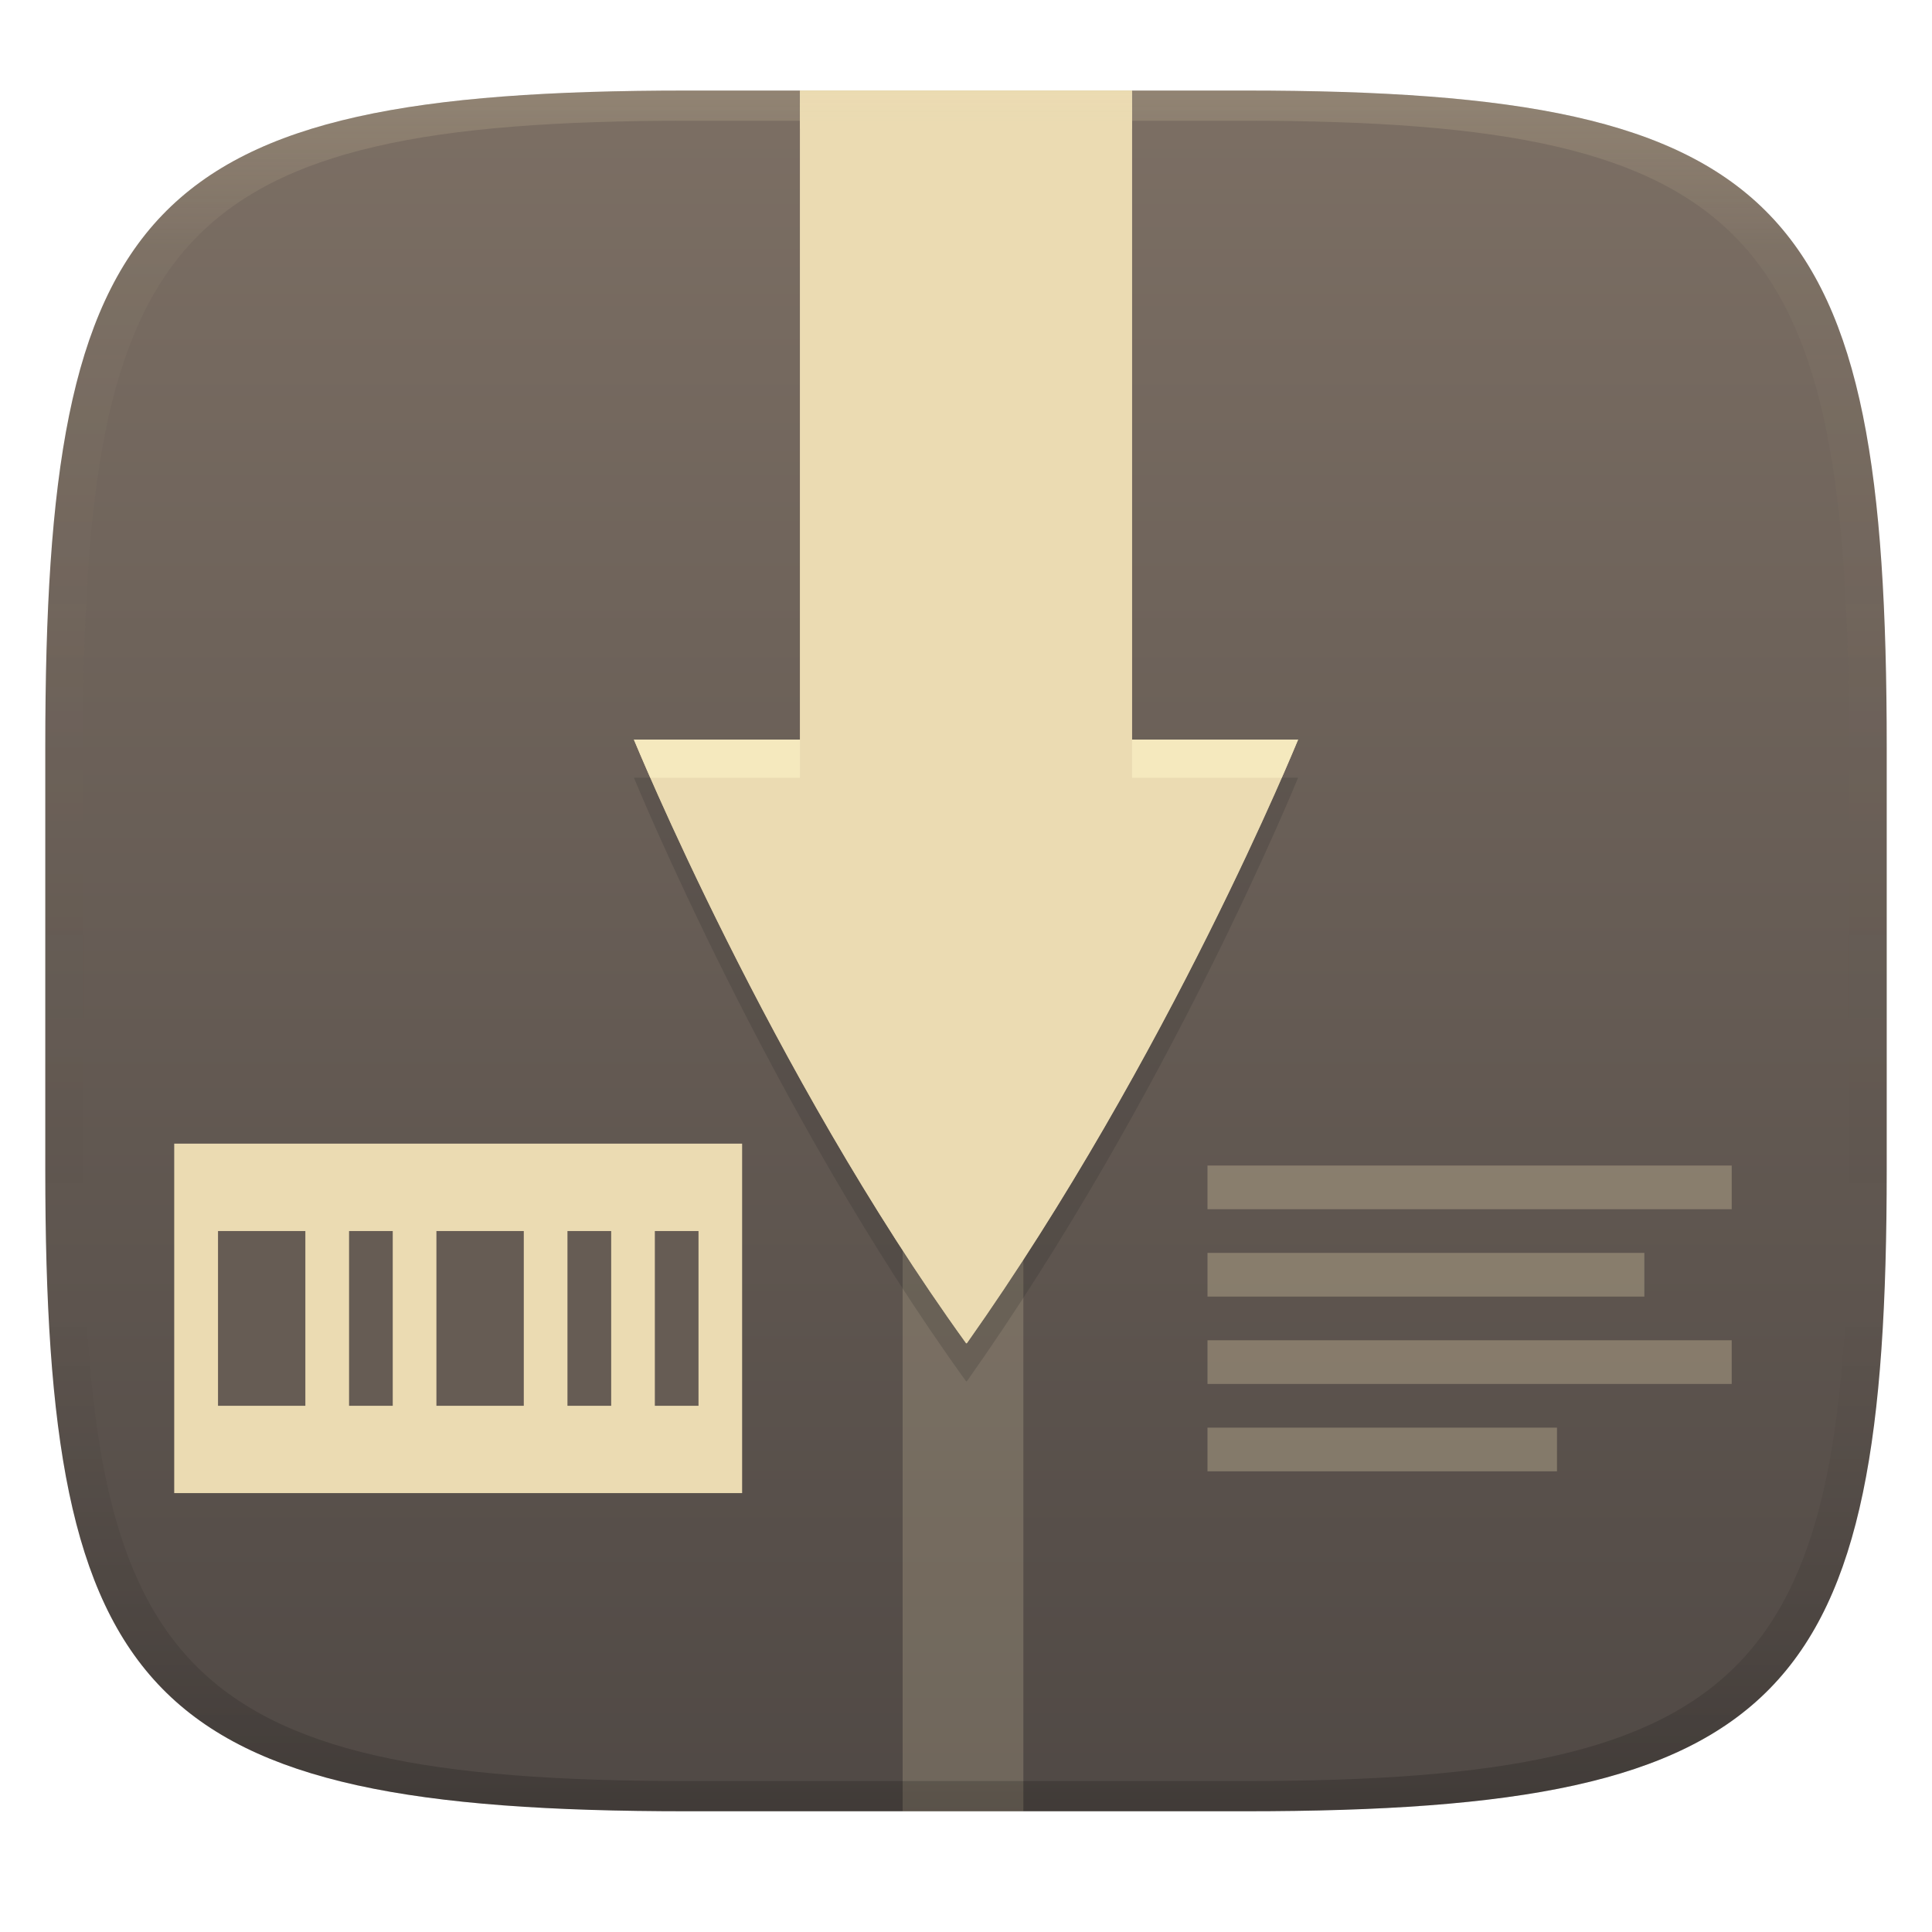
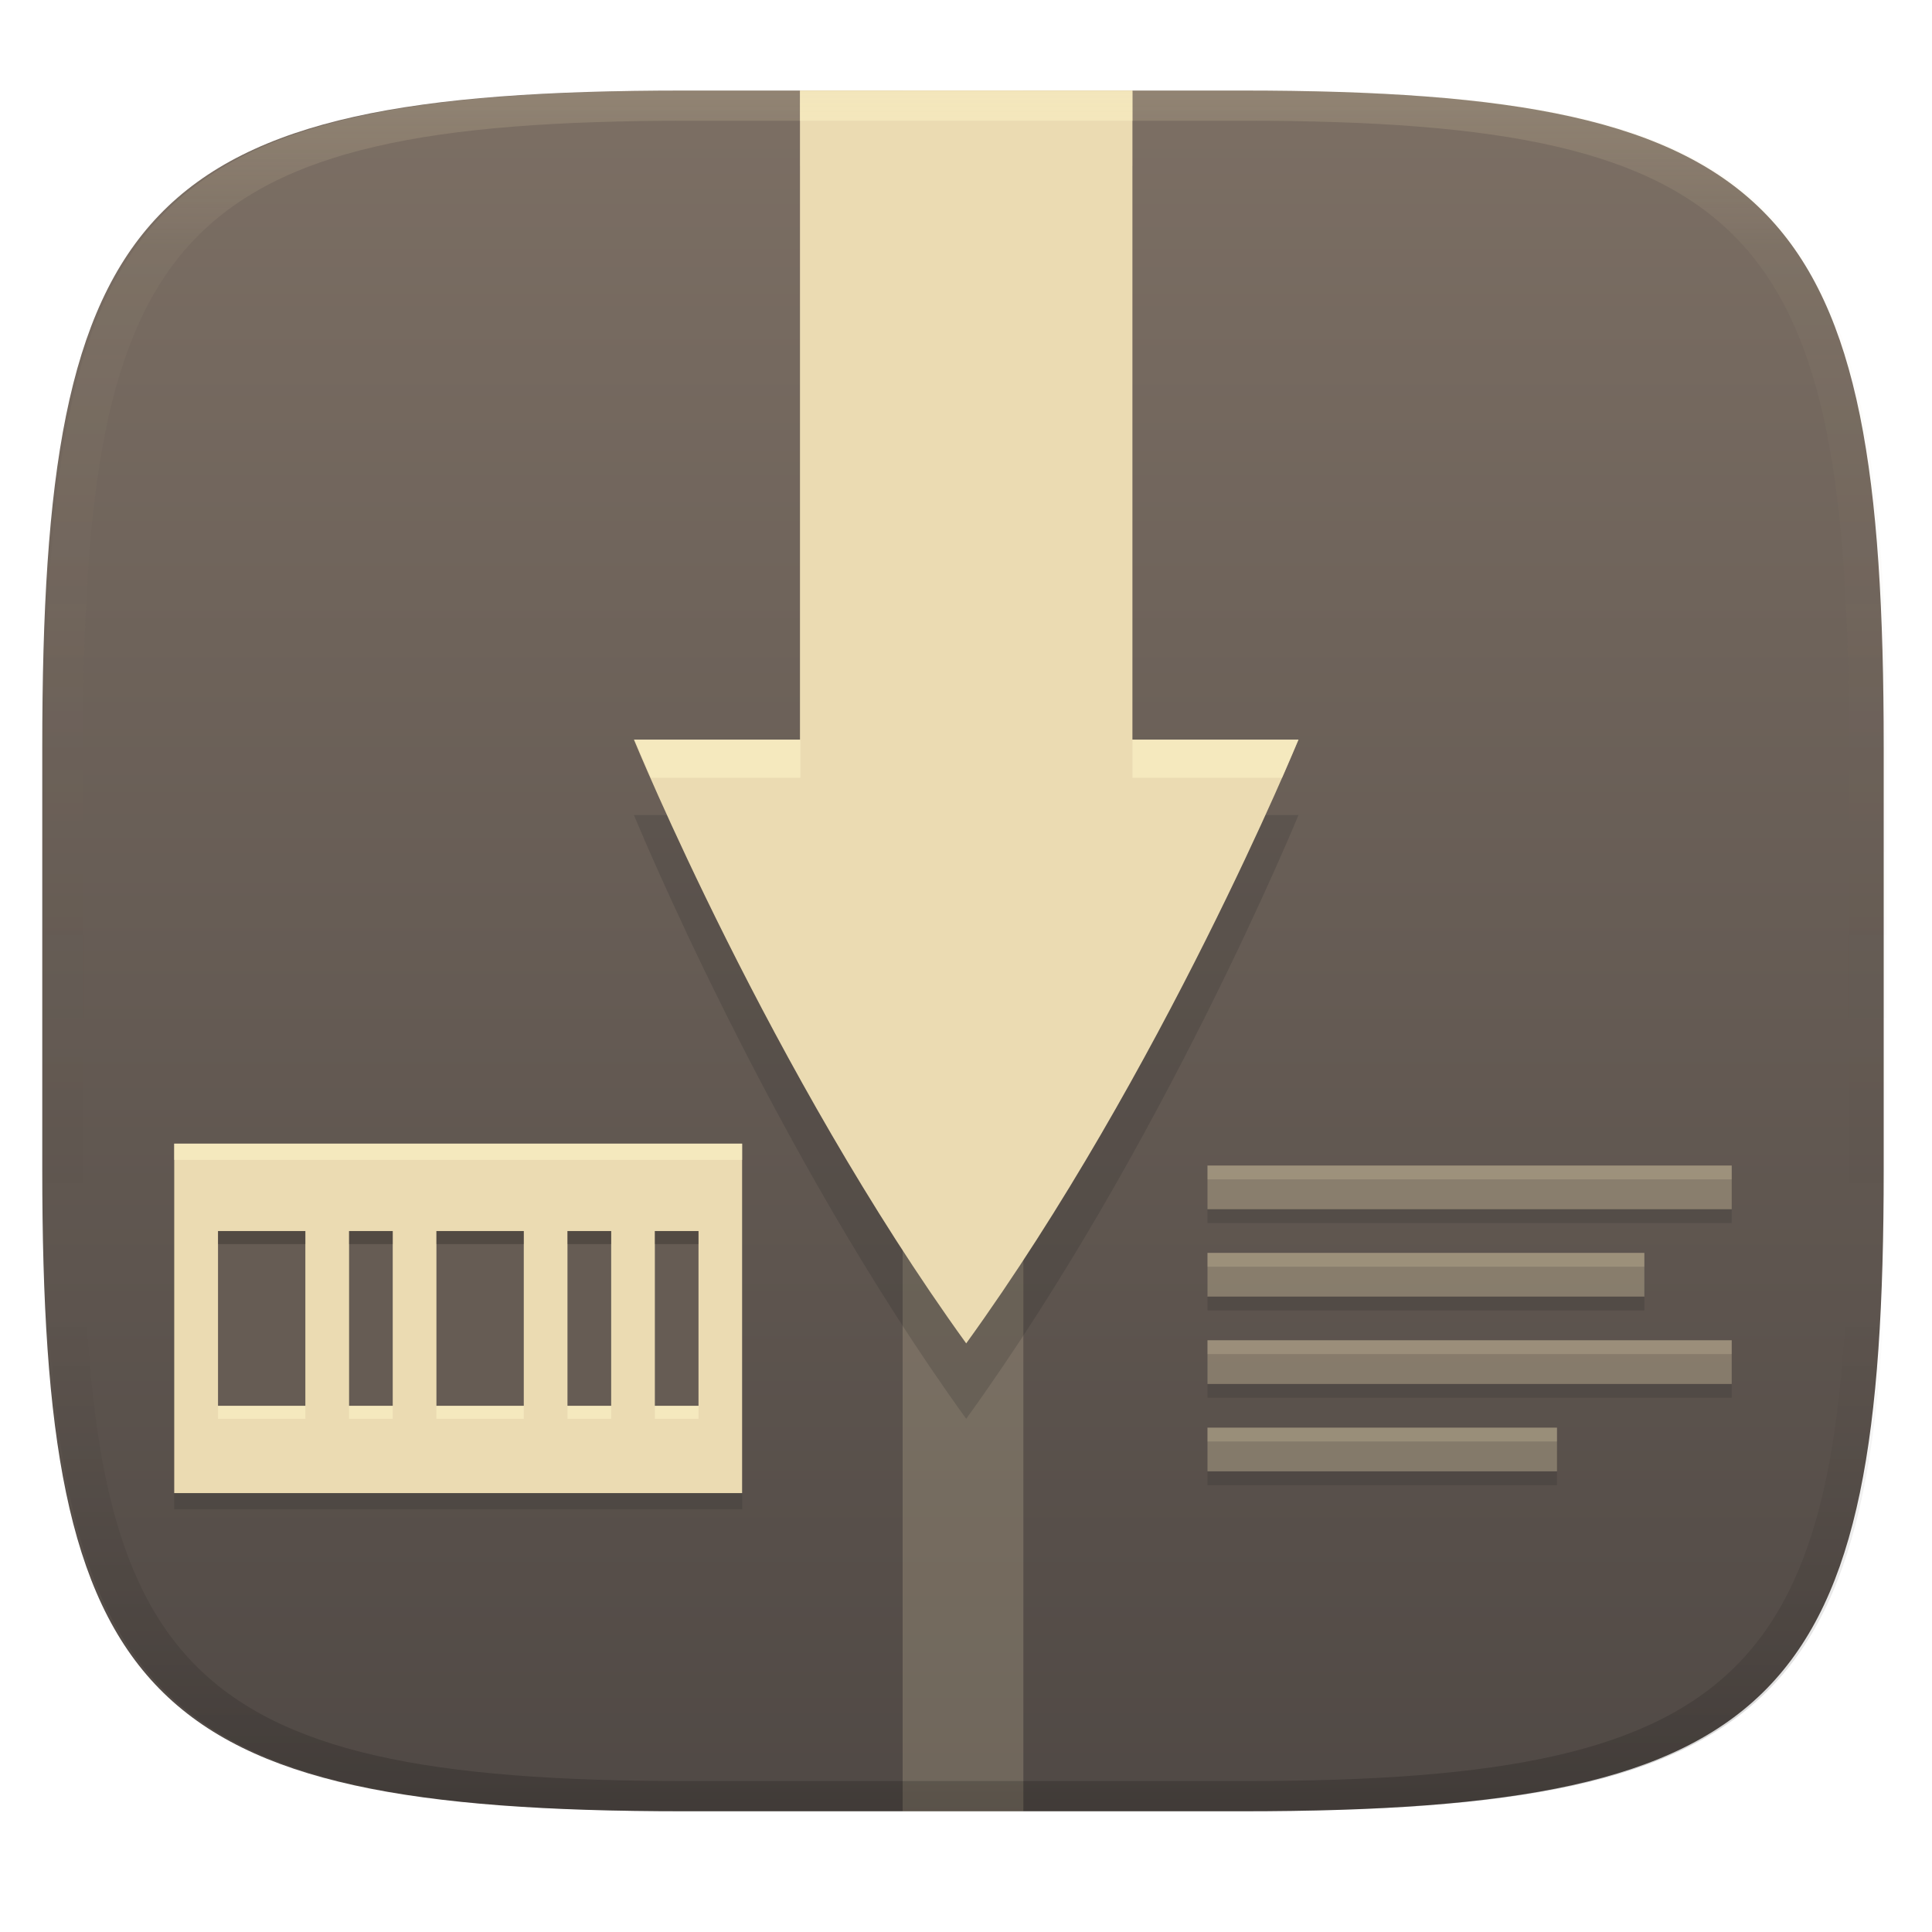
<svg xmlns="http://www.w3.org/2000/svg" width="256" height="256" version="1.1">
  <defs>
    <linearGradient id="linearGradient31" x1=".5" x2=".5" y2="1" gradientTransform="matrix(244,0,0,228,5.986,12)" gradientUnits="userSpaceOnUse">
      <stop stop-color="#ebdbb2" stop-opacity=".2" offset="0" />
      <stop stop-color="#ebdbb2" stop-opacity=".05" offset=".1" />
      <stop stop-opacity="0" offset=".704" />
      <stop stop-opacity=".1" offset=".897" />
      <stop stop-opacity=".2" offset="1" />
    </linearGradient>
-     <linearGradient id="linearGradient6" x1="140" x2="140" y1="12" y2="240" gradientUnits="userSpaceOnUse">
-       <stop stop-color="#7c6f64" offset="0" />
-       <stop stop-color="#504945" offset="1" />
-     </linearGradient>
    <linearGradient id="e" x1="256" x2="256" y1="24" y2="664" gradientTransform="matrix(.37501 0 0 .50894 31.598 -.21366)" gradientUnits="userSpaceOnUse">
      <stop stop-color="#ebdbb2" offset="0" />
      <stop stop-color="#ebdbb2" offset="1" />
    </linearGradient>
+     <linearGradient id="linearGradient6-2" x1="140" x2="140" y1="12" y2="240" gradientTransform="translate(-.3995)" gradientUnits="userSpaceOnUse">
+       <stop stop-color="#7c6f64" offset="0" />
+       <stop stop-color="#504945" offset="1" />
+     </linearGradient>
  </defs>
-   <path d="m165 12c72 0 85 15 85 87v56c0 70-13 85-85 85h-74c-72 0-85-15-85-85v-56c0-72 13-87 85-87z" fill="url(#linearGradient6)" style="isolation:isolate" />
+   <path d="m164.6 12c72 0 85 15 85 87v56c0 70-13 85-85 85h-74c-72 0-85-15-85-85v-56c0-72 13-87 85-87z" fill="url(#linearGradient6-2)" style="isolation:isolate" />
  <path d="m119.6 12h16.001v228h-16.001z" fill="url(#e)" opacity=".2" stroke-width=".495" />
-   <path d="m106 12v86.003h-22.001s18.039 44.027 44.029 80.003c8e-3 0 0.015-5e-3 0.024-0.01a0.14 0.14 0 0 0 0.029-0.016 0.186 0.186 0 0 1 0.029-0.018c0.01-5e-3 0.019-0.01 0.027-0.01 26.819-37.948 43.864-79.95 43.864-79.95h-22v-86.002z" fill="#ebdbb2" stroke-width=".49" />
-   <path d="m106 17.048v86.003h-22.001s18.039 44.027 44.029 80.003c8e-3 0 0.015-5e-3 0.024-0.01a0.14 0.14 0 0 0 0.029-0.016 0.186 0.186 0 0 1 0.029-0.018c0.01-5e-3 0.019-0.01 0.027-0.01 26.819-37.948 43.864-79.95 43.864-79.95h-22v-86.002z" fill="#282828" opacity=".2" stroke-width=".49" />
-   <path d="m106 12v86.003h-22.001s18.039 44.027 44.029 80.003c8e-3 0 0.015-5e-3 0.024-0.01a0.14 0.14 0 0 0 0.029-0.016 0.186 0.186 0 0 1 0.029-0.018c0.01-5e-3 0.019-0.01 0.027-0.01 26.819-37.948 43.864-79.95 43.864-79.95h-22v-86.002z" fill="#ebdbb2" stroke-width=".49" />
-   <path d="m83.998 98.003s1.199 2.77 2.188 5.049h19.814v-5.049zm66.002 0v5.049h19.826c1.021-2.361 2.176-5.049 2.176-5.049z" fill="#fbf1c7" opacity=".6" stroke-width=".49" />
+   <path d="m106 21.994v86.004h-22.002s18.039 44.026 44.029 80.002c25.99-35.976 44.029-80.002 44.029-80.002h-22.002v-86.004h-22.027z" fill="#282828" opacity=".2" />
+   <path d="m106 12v86.004h-22.002s18.039 44.026 44.029 80.002c25.99-35.976 44.029-80.002 44.029-80.002h-22.002v-86.004h-44.054z" fill="#ebdbb2" />
+   <path d="m106 12v4h44.055v-4h-44.055zm-21.947 86.004s1.199 2.77 2.188 5.049h19.814v-5.049h-22.002zm66.002 0v5.049h19.826c1.021-2.361 2.176-5.049 2.176-5.049h-22.002z" fill="#fbf1c7" opacity=".6" />
+   <path d="m23.085 153.69h75.25v46.307h-75.25z" fill="#282828" opacity=".2" stroke-width="1.447" />
  <path d="m23.085 151.54h75.25v46.307h-75.25z" fill="#ebdbb2" stroke-width="1.447" />
+   <path d="m23.085 151.54v2.154h75.25v-2.154z" fill="#fbf1c7" opacity=".6" />
+   <path d="m28.888 164.85v23.154h11.574v-23.154zm17.365 0v23.154h5.787v-23.154zm11.574 0v23.154h11.578v-23.154zm17.365 0v23.154h5.793v-23.154zm11.578 0v23.154h5.787v-23.154z" fill="#fbf1c7" opacity=".6" stroke-width="1.447" />
  <path d="m28.888 163.12v23.154h11.574v-23.154zm17.365 0v23.154h5.787v-23.154zm11.574 0v23.154h11.578v-23.154zm17.365 0v23.154h5.793v-23.154zm11.578 0v23.154h5.787v-23.154z" fill="#665c54" stroke-width="1.447" />
+   <path d="m28.888 163.12v1.727h11.574v-1.727zm17.365 0v1.727h5.785v-1.727zm11.572 0v1.727h11.578v-1.727zm17.365 0v1.727h5.793v-1.727zm11.578 0v1.727h5.787v-1.727z" opacity=".2" />
+   <path d="m160 160.23v1.83h69.461v-1.83zm0 11.58v1.828h57.885v-1.828zm0 11.574v1.828h69.461v-1.828zm0 11.576v1.83h46.307v-1.83z" fill="#282828" opacity=".2" />
  <path d="m160 154.44v5.787h69.461v-5.787zm0 11.573v5.793h57.884v-5.793zm0 11.58v5.787h69.461v-5.787zm0 11.578v5.787h46.307v-5.787z" fill="#ebdbb2" opacity=".3" stroke-width="1.447" />
+   <path d="m160 154.44v1.83h69.461v-1.83zm0 11.574v1.83h57.885v-1.83zm0 11.58v1.83h69.461v-1.83zm0 11.578v1.83h46.307v-1.83z" fill="#ebdbb2" opacity=".2" />
  <path d="m91 12c-72 0-85 15-85 87v56c0 70 13 85 85 85h74c72 0 85-15 85-85v-56c0-72-13-87-85-87zm0 4h74c68 0 80 15 80 83v56c0 66-12 81-80 81h-74c-68 0-80-15-80-81v-56c0-68 12-83 80-83z" fill="url(#linearGradient31)" style="isolation:isolate" />
</svg>
